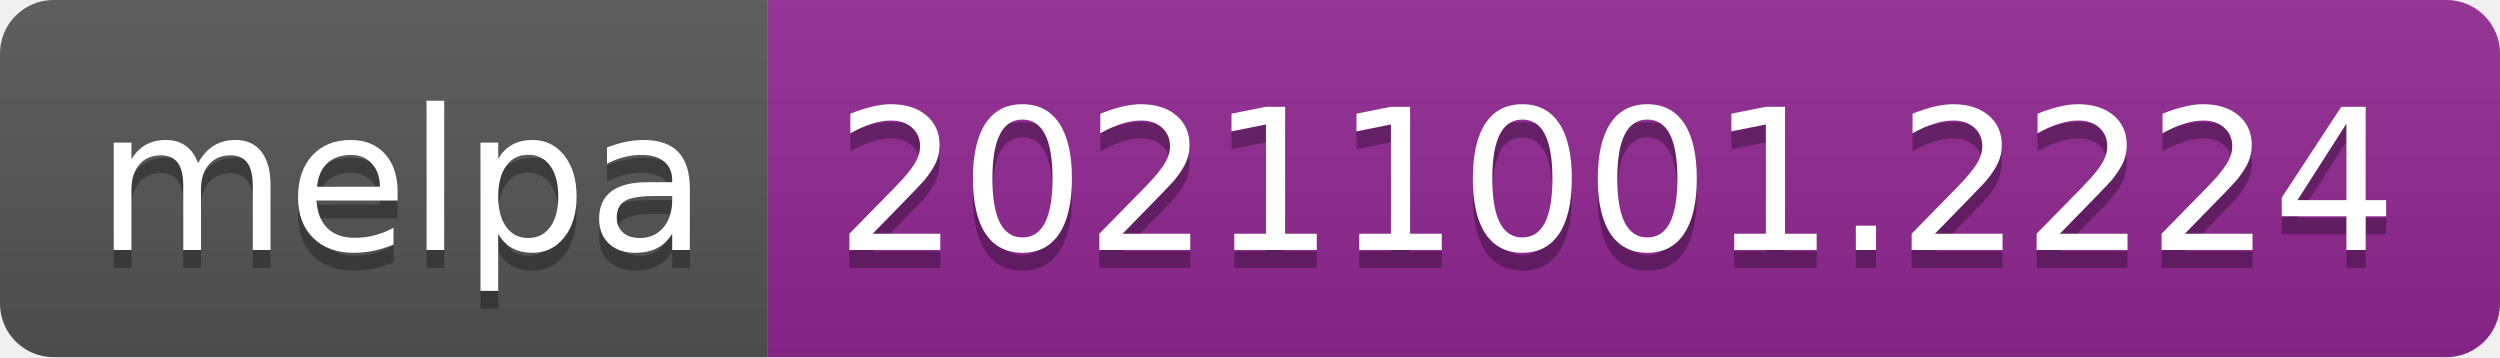
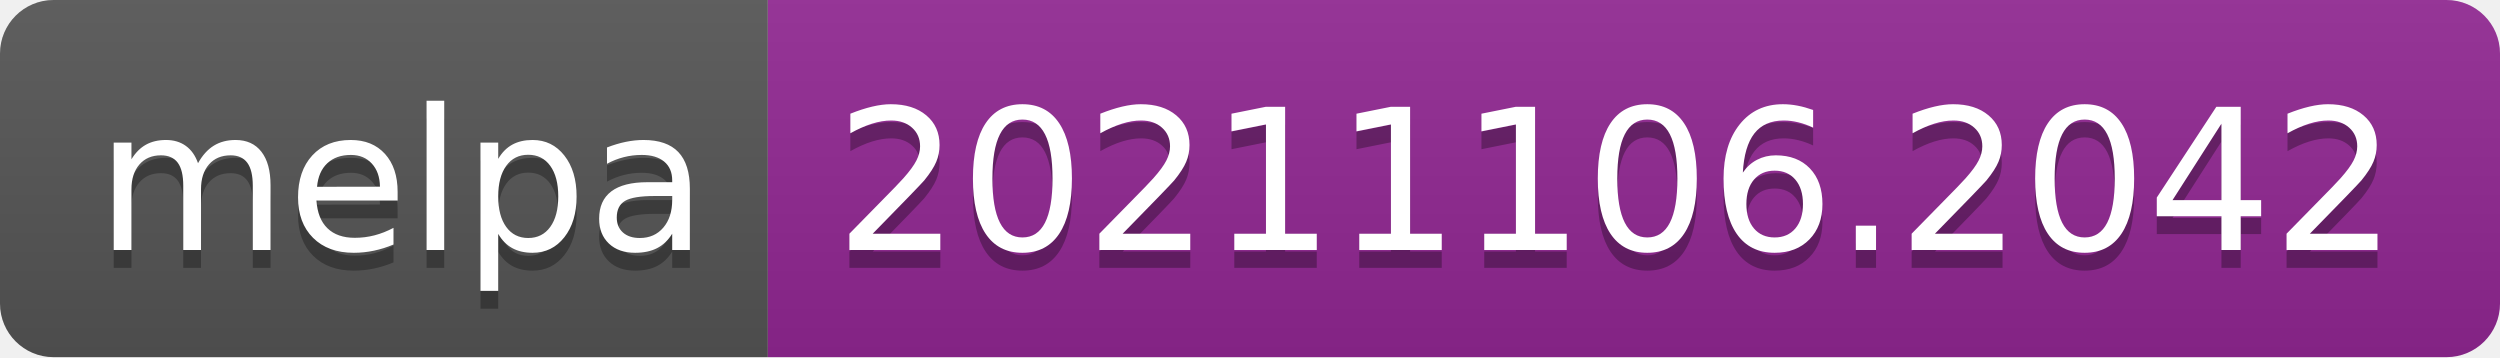
- <svg xmlns="http://www.w3.org/2000/svg" width="140" height="20" role="img" aria-label="melpa: 20211001.2224">
+ <svg xmlns="http://www.w3.org/2000/svg" width="140" height="20" role="img" aria-label="melpa: 20211106.2042">
  <linearGradient id="s" x2="0" y2="100%">
    <stop offset="0" stop-color="#bbb" stop-opacity=".1" />
    <stop offset="1" stop-opacity=".1" />
  </linearGradient>
  <clipPath id="r">
    <rect width="140" height="20" rx="3" fill="#fff" />
  </clipPath>
  <g clip-path="url(#r)">
    <rect width="43" height="20" fill="#555" />
    <rect x="43" width="97" height="20" fill="#922793" />
    <rect width="140" height="20" fill="url(#s)" />
  </g>
  <g fill="#fff" text-anchor="middle" font-family="Verdana,Geneva,DejaVu Sans,sans-serif" text-rendering="geometricPrecision" font-size="110">
    <text aria-hidden="true" x="225" y="150" fill="#010101" fill-opacity=".3" transform="scale(.1)" textLength="330">melpa</text>
    <text x="225" y="140" transform="scale(.1)" fill="#fff" textLength="330">melpa</text>
-     <text aria-hidden="true" x="905" y="150" fill="#010101" fill-opacity=".3" transform="scale(.1)" textLength="870">20211001.2224</text>
-     <text x="905" y="140" transform="scale(.1)" fill="#fff" textLength="870">20211001.2224</text>
+     <text aria-hidden="true" x="905" y="150" fill="#010101" fill-opacity=".3" transform="scale(.1)" textLength="870">20211106.2042</text>
+     <text x="905" y="140" transform="scale(.1)" fill="#fff" textLength="870">20211106.2042</text>
  </g>
</svg>
